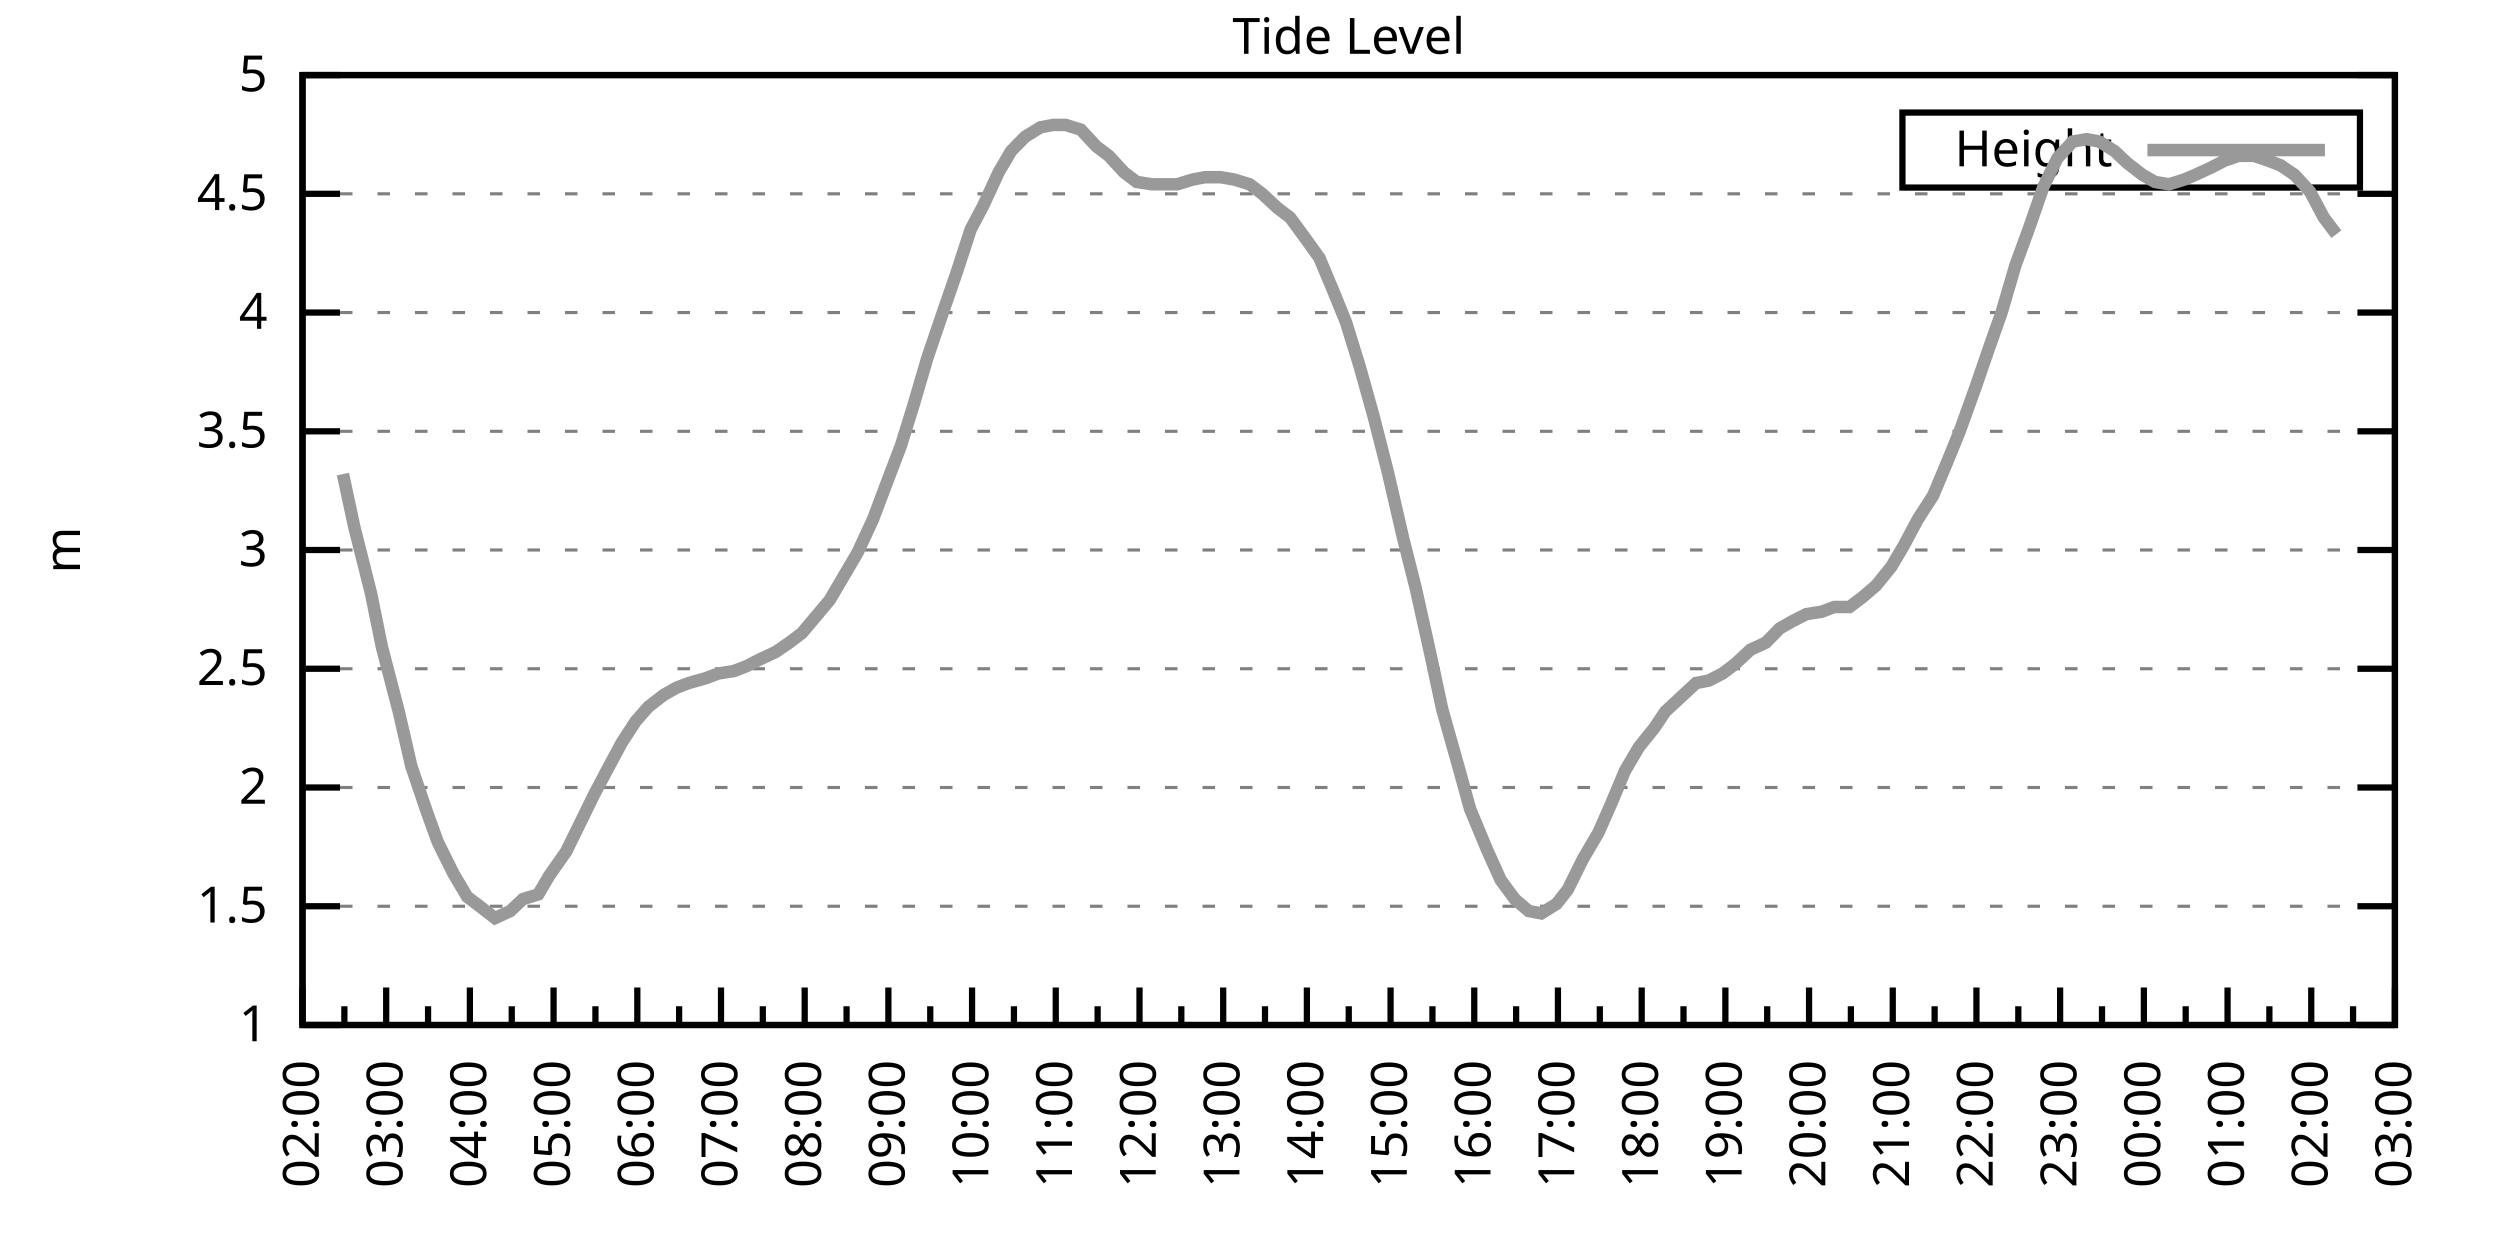
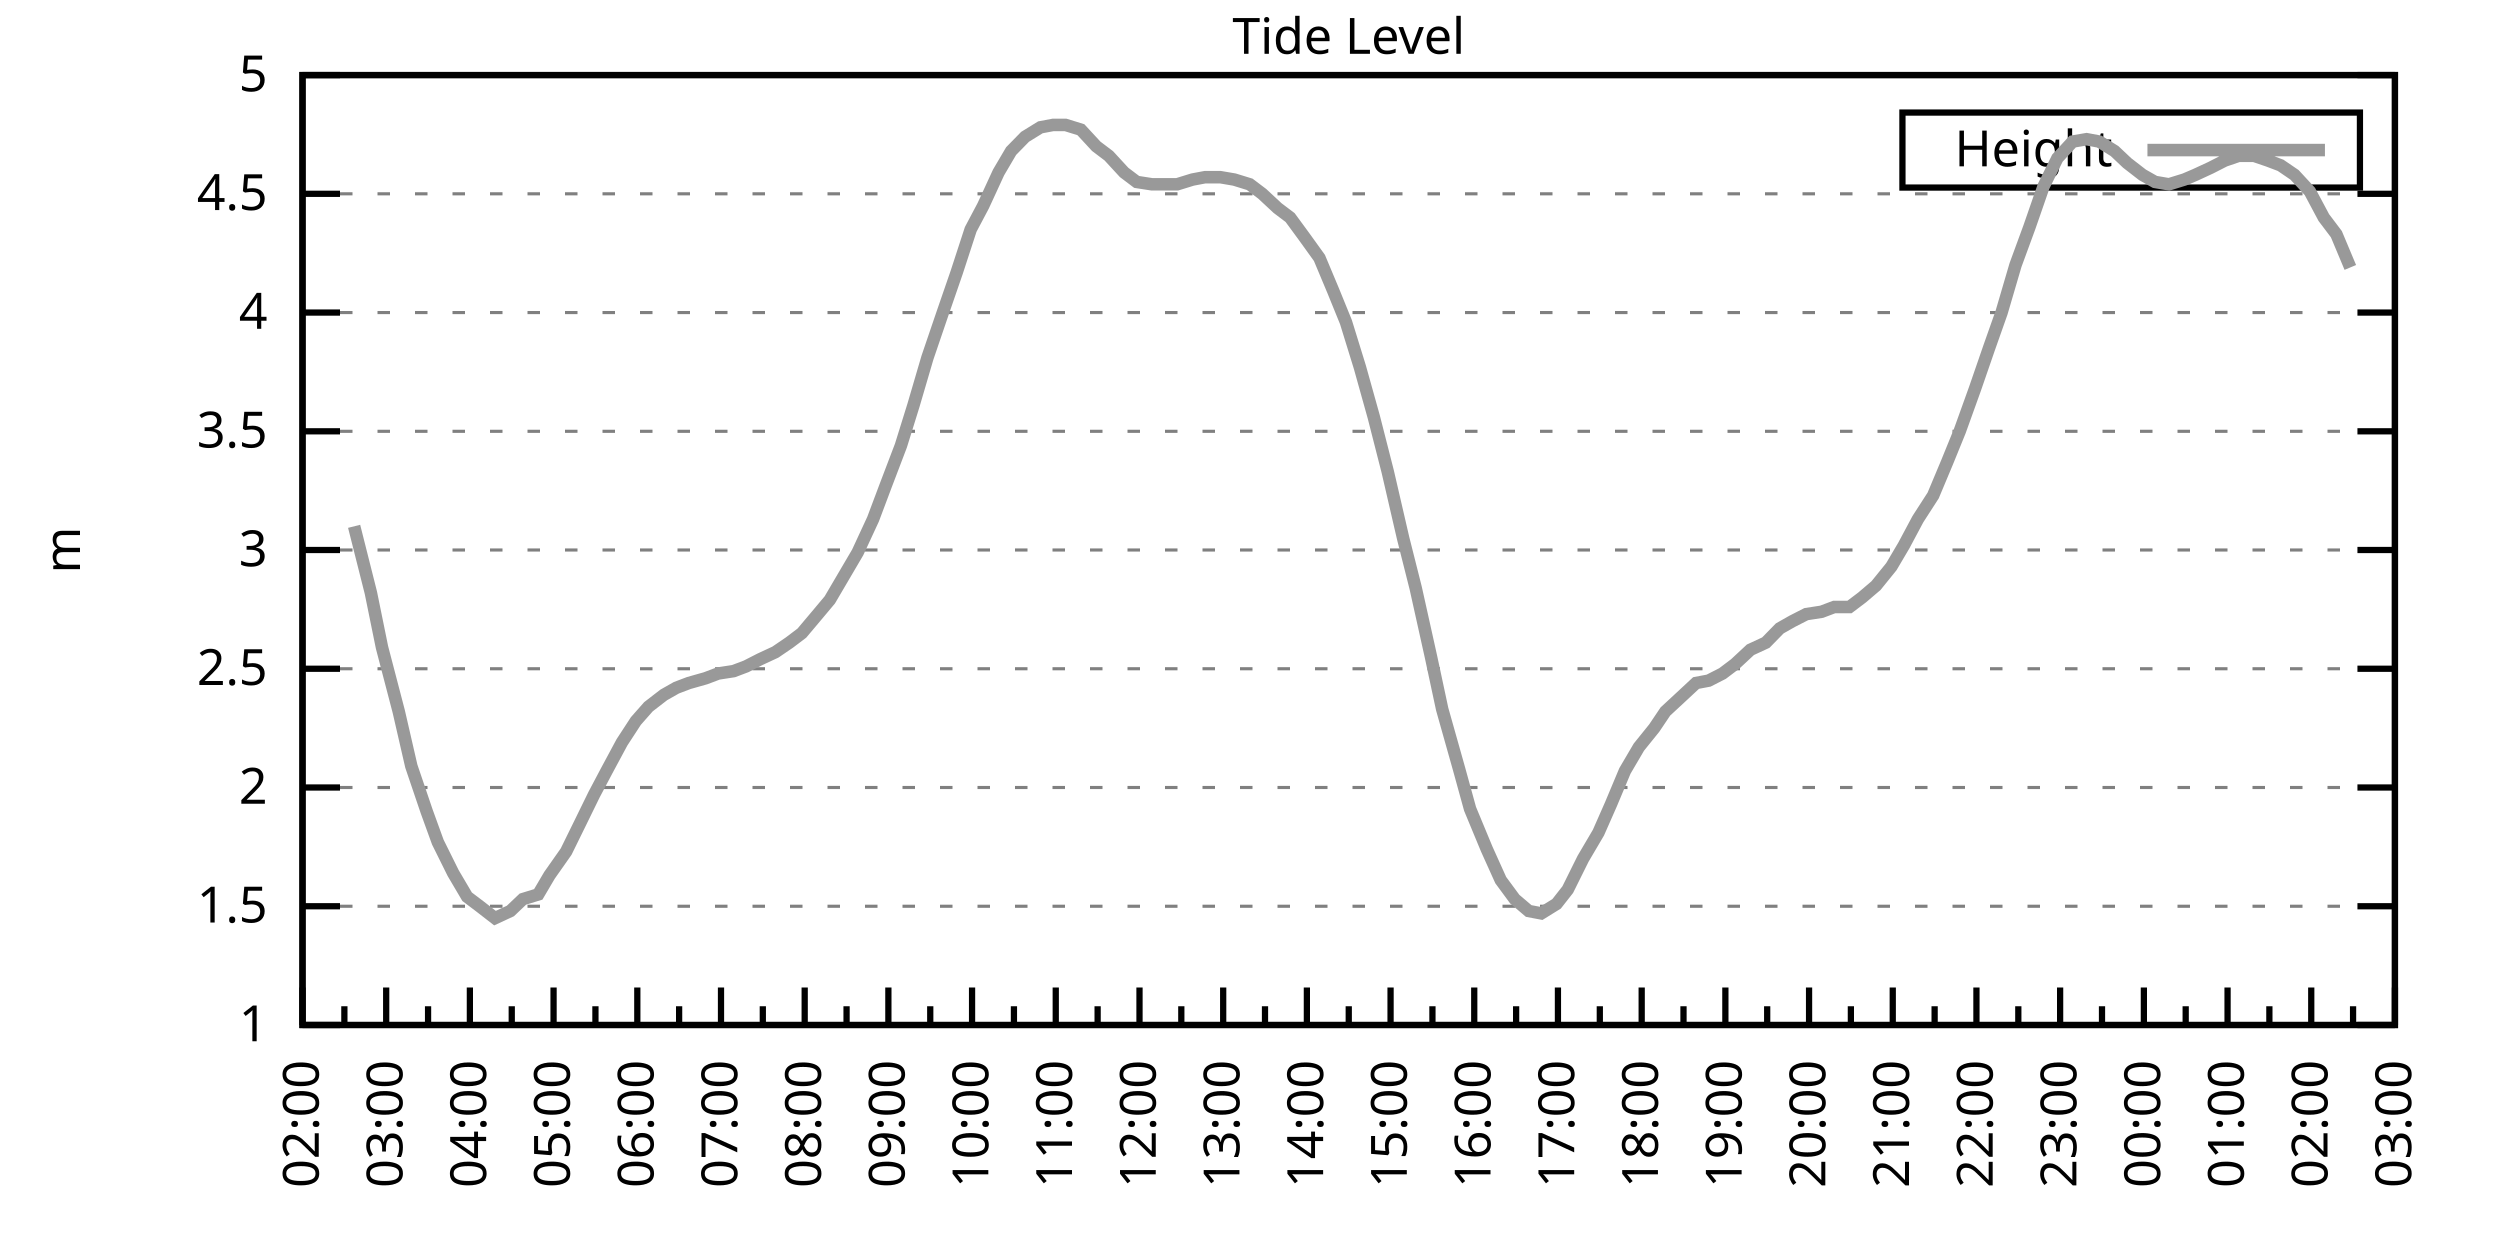
<svg xmlns="http://www.w3.org/2000/svg" xmlns:xlink="http://www.w3.org/1999/xlink" width="400" height="200" viewBox="0 0 400 200">
  <g id="gnuplot_canvas">
    <rect x="0" y="0" width="400" height="200" fill="none" />
    <defs>
      <circle id="gpDot" r="0.5" stroke-width="0.5" stroke="currentColor" />
      <path id="gpPt0" stroke-width="0.333" stroke="currentColor" d="M-1,0 h2 M0,-1 v2" />
      <path id="gpPt1" stroke-width="0.333" stroke="currentColor" d="M-1,-1 L1,1 M1,-1 L-1,1" />
      <path id="gpPt2" stroke-width="0.333" stroke="currentColor" d="M-1,0 L1,0 M0,-1 L0,1 M-1,-1 L1,1 M-1,1 L1,-1" />
      <rect id="gpPt3" stroke-width="0.333" stroke="currentColor" x="-1" y="-1" width="2" height="2" />
      <rect id="gpPt4" stroke-width="0.333" stroke="currentColor" fill="currentColor" x="-1" y="-1" width="2" height="2" />
      <circle id="gpPt5" stroke-width="0.333" stroke="currentColor" cx="0" cy="0" r="1" />
      <use xlink:href="#gpPt5" id="gpPt6" fill="currentColor" stroke="none" />
      <path id="gpPt7" stroke-width="0.333" stroke="currentColor" d="M0,-1.33 L-1.33,0.67 L1.33,0.67 z" />
      <use xlink:href="#gpPt7" id="gpPt8" fill="currentColor" stroke="none" />
      <use xlink:href="#gpPt7" id="gpPt9" stroke="currentColor" transform="rotate(180)" />
      <use xlink:href="#gpPt9" id="gpPt10" fill="currentColor" stroke="none" />
      <use xlink:href="#gpPt3" id="gpPt11" stroke="currentColor" transform="rotate(45)" />
      <use xlink:href="#gpPt11" id="gpPt12" fill="currentColor" stroke="none" />
      <path id="gpPt13" stroke-width="0.333" stroke="currentColor" d="M0,1.330 L1.265,0.411 L0.782,-1.067 L-0.782,-1.076 L-1.265,0.411 z" />
      <use xlink:href="#gpPt13" id="gpPt14" fill="currentColor" stroke="none" />
      <filter id="textbox" filterUnits="objectBoundingBox" x="0" y="0" height="1" width="1">
        <feFlood flood-color="white" flood-opacity="1" result="bgnd" />
        <feComposite in="SourceGraphic" in2="bgnd" operator="atop" />
      </filter>
      <filter id="greybox" filterUnits="objectBoundingBox" x="0" y="0" height="1" width="1">
        <feFlood flood-color="lightgrey" flood-opacity="1" result="grey" />
        <feComposite in="SourceGraphic" in2="grey" operator="atop" />
      </filter>
    </defs>
    <g fill="none" color="white" stroke="currentColor" stroke-width="1.00" stroke-linecap="butt" stroke-linejoin="miter">
</g>
    <g fill="none" color="black" stroke="currentColor" stroke-width="1.00" stroke-linecap="butt" stroke-linejoin="miter">
      <g stroke="none" shape-rendering="crispEdges">
        <polygon fill="rgb(255, 255, 255)" points="48.40,164.00 383.18,164.00 383.18,12.02 48.40,12.02 " />
      </g>
    </g>
    <g fill="none" color="black" stroke="currentColor" stroke-width="1.00" stroke-linecap="butt" stroke-linejoin="miter">
</g>
    <g fill="none" color="black" stroke="black" stroke-width="0.50" stroke-linecap="butt" stroke-linejoin="miter">
</g>
    <g fill="none" color="gray" stroke="currentColor" stroke-width="0.50" stroke-linecap="butt" stroke-linejoin="miter">
      <path stroke="gray" stroke-dasharray="2,4" class="gridline" d="M48.40,164.00 L383.19,164.00  " />
    </g>
    <g fill="none" color="gray" stroke="gray" stroke-width="1.00" stroke-linecap="butt" stroke-linejoin="miter">
</g>
    <g fill="none" color="black" stroke="currentColor" stroke-width="1.00" stroke-linecap="butt" stroke-linejoin="miter">
      <path stroke="black" d="M48.40,164.00 L54.40,164.00 M383.19,164.00 L377.19,164.00  " />
      <g transform="translate(42.80,166.60)" stroke="none" fill="black" font-family="Sans" font-size="8.00" text-anchor="end">
        <text>
          <tspan font-family="Sans"> 1</tspan>
        </text>
      </g>
    </g>
    <g fill="none" color="black" stroke="currentColor" stroke-width="1.00" stroke-linecap="butt" stroke-linejoin="miter">
</g>
    <g fill="none" color="black" stroke="black" stroke-width="0.50" stroke-linecap="butt" stroke-linejoin="miter">
</g>
    <g fill="none" color="gray" stroke="currentColor" stroke-width="0.50" stroke-linecap="butt" stroke-linejoin="miter">
      <path stroke="gray" stroke-dasharray="2,4" class="gridline" d="M48.40,145.00 L383.19,145.00  " />
    </g>
    <g fill="none" color="gray" stroke="gray" stroke-width="1.00" stroke-linecap="butt" stroke-linejoin="miter">
</g>
    <g fill="none" color="black" stroke="currentColor" stroke-width="1.00" stroke-linecap="butt" stroke-linejoin="miter">
      <path stroke="black" d="M48.40,145.00 L54.40,145.00 M383.19,145.00 L377.19,145.00  " />
      <g transform="translate(42.80,147.60)" stroke="none" fill="black" font-family="Sans" font-size="8.00" text-anchor="end">
        <text>
          <tspan font-family="Sans"> 1.5</tspan>
        </text>
      </g>
    </g>
    <g fill="none" color="black" stroke="currentColor" stroke-width="1.00" stroke-linecap="butt" stroke-linejoin="miter">
</g>
    <g fill="none" color="black" stroke="black" stroke-width="0.50" stroke-linecap="butt" stroke-linejoin="miter">
</g>
    <g fill="none" color="gray" stroke="currentColor" stroke-width="0.50" stroke-linecap="butt" stroke-linejoin="miter">
      <path stroke="gray" stroke-dasharray="2,4" class="gridline" d="M48.40,126.00 L383.19,126.00  " />
    </g>
    <g fill="none" color="gray" stroke="gray" stroke-width="1.00" stroke-linecap="butt" stroke-linejoin="miter">
</g>
    <g fill="none" color="black" stroke="currentColor" stroke-width="1.00" stroke-linecap="butt" stroke-linejoin="miter">
      <path stroke="black" d="M48.40,126.00 L54.40,126.00 M383.19,126.00 L377.19,126.00  " />
      <g transform="translate(42.80,128.60)" stroke="none" fill="black" font-family="Sans" font-size="8.00" text-anchor="end">
        <text>
          <tspan font-family="Sans"> 2</tspan>
        </text>
      </g>
    </g>
    <g fill="none" color="black" stroke="currentColor" stroke-width="1.00" stroke-linecap="butt" stroke-linejoin="miter">
</g>
    <g fill="none" color="black" stroke="black" stroke-width="0.50" stroke-linecap="butt" stroke-linejoin="miter">
</g>
    <g fill="none" color="gray" stroke="currentColor" stroke-width="0.50" stroke-linecap="butt" stroke-linejoin="miter">
      <path stroke="gray" stroke-dasharray="2,4" class="gridline" d="M48.40,107.00 L383.19,107.00  " />
    </g>
    <g fill="none" color="gray" stroke="gray" stroke-width="1.00" stroke-linecap="butt" stroke-linejoin="miter">
</g>
    <g fill="none" color="black" stroke="currentColor" stroke-width="1.00" stroke-linecap="butt" stroke-linejoin="miter">
      <path stroke="black" d="M48.40,107.00 L54.40,107.00 M383.19,107.00 L377.19,107.00  " />
      <g transform="translate(42.80,109.60)" stroke="none" fill="black" font-family="Sans" font-size="8.00" text-anchor="end">
        <text>
          <tspan font-family="Sans"> 2.5</tspan>
        </text>
      </g>
    </g>
    <g fill="none" color="black" stroke="currentColor" stroke-width="1.00" stroke-linecap="butt" stroke-linejoin="miter">
</g>
    <g fill="none" color="black" stroke="black" stroke-width="0.50" stroke-linecap="butt" stroke-linejoin="miter">
</g>
    <g fill="none" color="gray" stroke="currentColor" stroke-width="0.50" stroke-linecap="butt" stroke-linejoin="miter">
      <path stroke="gray" stroke-dasharray="2,4" class="gridline" d="M48.40,88.00 L383.19,88.00  " />
    </g>
    <g fill="none" color="gray" stroke="gray" stroke-width="1.00" stroke-linecap="butt" stroke-linejoin="miter">
</g>
    <g fill="none" color="black" stroke="currentColor" stroke-width="1.00" stroke-linecap="butt" stroke-linejoin="miter">
      <path stroke="black" d="M48.40,88.00 L54.40,88.00 M383.19,88.00 L377.19,88.00  " />
      <g transform="translate(42.80,90.60)" stroke="none" fill="black" font-family="Sans" font-size="8.00" text-anchor="end">
        <text>
          <tspan font-family="Sans"> 3</tspan>
        </text>
      </g>
    </g>
    <g fill="none" color="black" stroke="currentColor" stroke-width="1.00" stroke-linecap="butt" stroke-linejoin="miter">
</g>
    <g fill="none" color="black" stroke="black" stroke-width="0.50" stroke-linecap="butt" stroke-linejoin="miter">
</g>
    <g fill="none" color="gray" stroke="currentColor" stroke-width="0.50" stroke-linecap="butt" stroke-linejoin="miter">
      <path stroke="gray" stroke-dasharray="2,4" class="gridline" d="M48.40,69.01 L383.19,69.01  " />
    </g>
    <g fill="none" color="gray" stroke="gray" stroke-width="1.00" stroke-linecap="butt" stroke-linejoin="miter">
</g>
    <g fill="none" color="black" stroke="currentColor" stroke-width="1.00" stroke-linecap="butt" stroke-linejoin="miter">
      <path stroke="black" d="M48.40,69.01 L54.40,69.01 M383.19,69.01 L377.19,69.01  " />
      <g transform="translate(42.80,71.61)" stroke="none" fill="black" font-family="Sans" font-size="8.00" text-anchor="end">
        <text>
          <tspan font-family="Sans"> 3.5</tspan>
        </text>
      </g>
    </g>
    <g fill="none" color="black" stroke="currentColor" stroke-width="1.00" stroke-linecap="butt" stroke-linejoin="miter">
</g>
    <g fill="none" color="black" stroke="black" stroke-width="0.50" stroke-linecap="butt" stroke-linejoin="miter">
</g>
    <g fill="none" color="gray" stroke="currentColor" stroke-width="0.50" stroke-linecap="butt" stroke-linejoin="miter">
      <path stroke="gray" stroke-dasharray="2,4" class="gridline" d="M48.40,50.01 L383.19,50.01  " />
    </g>
    <g fill="none" color="gray" stroke="gray" stroke-width="1.00" stroke-linecap="butt" stroke-linejoin="miter">
</g>
    <g fill="none" color="black" stroke="currentColor" stroke-width="1.00" stroke-linecap="butt" stroke-linejoin="miter">
      <path stroke="black" d="M48.40,50.01 L54.40,50.01 M383.19,50.01 L377.19,50.01  " />
      <g transform="translate(42.80,52.61)" stroke="none" fill="black" font-family="Sans" font-size="8.00" text-anchor="end">
        <text>
          <tspan font-family="Sans"> 4</tspan>
        </text>
      </g>
    </g>
    <g fill="none" color="black" stroke="currentColor" stroke-width="1.00" stroke-linecap="butt" stroke-linejoin="miter">
</g>
    <g fill="none" color="black" stroke="black" stroke-width="0.50" stroke-linecap="butt" stroke-linejoin="miter">
</g>
    <g fill="none" color="gray" stroke="currentColor" stroke-width="0.50" stroke-linecap="butt" stroke-linejoin="miter">
      <path stroke="gray" stroke-dasharray="2,4" class="gridline" d="M48.40,31.01 L383.19,31.01  " />
    </g>
    <g fill="none" color="gray" stroke="gray" stroke-width="1.00" stroke-linecap="butt" stroke-linejoin="miter">
</g>
    <g fill="none" color="black" stroke="currentColor" stroke-width="1.00" stroke-linecap="butt" stroke-linejoin="miter">
      <path stroke="black" d="M48.40,31.01 L54.40,31.01 M383.19,31.01 L377.19,31.01  " />
      <g transform="translate(42.80,33.61)" stroke="none" fill="black" font-family="Sans" font-size="8.00" text-anchor="end">
        <text>
          <tspan font-family="Sans"> 4.5</tspan>
        </text>
      </g>
    </g>
    <g fill="none" color="black" stroke="currentColor" stroke-width="1.00" stroke-linecap="butt" stroke-linejoin="miter">
</g>
    <g fill="none" color="black" stroke="black" stroke-width="0.50" stroke-linecap="butt" stroke-linejoin="miter">
</g>
    <g fill="none" color="gray" stroke="currentColor" stroke-width="0.50" stroke-linecap="butt" stroke-linejoin="miter">
      <path stroke="gray" stroke-dasharray="2,4" class="gridline" d="M48.40,12.01 L383.19,12.01  " />
    </g>
    <g fill="none" color="gray" stroke="gray" stroke-width="1.00" stroke-linecap="butt" stroke-linejoin="miter">
</g>
    <g fill="none" color="black" stroke="currentColor" stroke-width="1.00" stroke-linecap="butt" stroke-linejoin="miter">
      <path stroke="black" d="M48.40,12.01 L54.40,12.01 M383.19,12.01 L377.19,12.01  " />
      <g transform="translate(42.80,14.61)" stroke="none" fill="black" font-family="Sans" font-size="8.00" text-anchor="end">
        <text>
          <tspan font-family="Sans"> 5</tspan>
        </text>
      </g>
    </g>
    <g fill="none" color="black" stroke="currentColor" stroke-width="1.00" stroke-linecap="butt" stroke-linejoin="miter">
      <path stroke="black" d="M48.40,164.00 L48.40,158.00  " />
      <g transform="translate(51.00,169.60) rotate(270)" stroke="none" fill="black" font-family="Sans" font-size="8.00" text-anchor="end">
        <text>
          <tspan font-family="Sans">02:00</tspan>
        </text>
      </g>
    </g>
    <g fill="none" color="black" stroke="currentColor" stroke-width="1.00" stroke-linecap="butt" stroke-linejoin="miter">
      <path stroke="black" d="M55.10,164.00 L55.10,161.00 M61.79,164.00 L61.79,158.00  " />
      <g transform="translate(64.39,169.60) rotate(270)" stroke="none" fill="black" font-family="Sans" font-size="8.00" text-anchor="end">
        <text>
          <tspan font-family="Sans">03:00</tspan>
        </text>
      </g>
    </g>
    <g fill="none" color="black" stroke="currentColor" stroke-width="1.00" stroke-linecap="butt" stroke-linejoin="miter">
      <path stroke="black" d="M68.49,164.00 L68.49,161.00 M75.18,164.00 L75.18,158.00  " />
      <g transform="translate(77.78,169.60) rotate(270)" stroke="none" fill="black" font-family="Sans" font-size="8.00" text-anchor="end">
        <text>
          <tspan font-family="Sans">04:00</tspan>
        </text>
      </g>
    </g>
    <g fill="none" color="black" stroke="currentColor" stroke-width="1.00" stroke-linecap="butt" stroke-linejoin="miter">
      <path stroke="black" d="M81.88,164.00 L81.88,161.00 M88.57,164.00 L88.57,158.00  " />
      <g transform="translate(91.17,169.60) rotate(270)" stroke="none" fill="black" font-family="Sans" font-size="8.00" text-anchor="end">
        <text>
          <tspan font-family="Sans">05:00</tspan>
        </text>
      </g>
    </g>
    <g fill="none" color="black" stroke="currentColor" stroke-width="1.00" stroke-linecap="butt" stroke-linejoin="miter">
      <path stroke="black" d="M95.27,164.00 L95.27,161.00 M101.97,164.00 L101.97,158.00  " />
      <g transform="translate(104.57,169.60) rotate(270)" stroke="none" fill="black" font-family="Sans" font-size="8.00" text-anchor="end">
        <text>
          <tspan font-family="Sans">06:00</tspan>
        </text>
      </g>
    </g>
    <g fill="none" color="black" stroke="currentColor" stroke-width="1.00" stroke-linecap="butt" stroke-linejoin="miter">
      <path stroke="black" d="M108.66,164.00 L108.66,161.00 M115.36,164.00 L115.36,158.00  " />
      <g transform="translate(117.96,169.60) rotate(270)" stroke="none" fill="black" font-family="Sans" font-size="8.00" text-anchor="end">
        <text>
          <tspan font-family="Sans">07:00</tspan>
        </text>
      </g>
    </g>
    <g fill="none" color="black" stroke="currentColor" stroke-width="1.00" stroke-linecap="butt" stroke-linejoin="miter">
      <path stroke="black" d="M122.05,164.00 L122.05,161.00 M128.75,164.00 L128.75,158.00  " />
      <g transform="translate(131.35,169.60) rotate(270)" stroke="none" fill="black" font-family="Sans" font-size="8.00" text-anchor="end">
        <text>
          <tspan font-family="Sans">08:00</tspan>
        </text>
      </g>
    </g>
    <g fill="none" color="black" stroke="currentColor" stroke-width="1.00" stroke-linecap="butt" stroke-linejoin="miter">
      <path stroke="black" d="M135.45,164.00 L135.45,161.00 M142.14,164.00 L142.14,158.00  " />
      <g transform="translate(144.74,169.60) rotate(270)" stroke="none" fill="black" font-family="Sans" font-size="8.00" text-anchor="end">
        <text>
          <tspan font-family="Sans">09:00</tspan>
        </text>
      </g>
    </g>
    <g fill="none" color="black" stroke="currentColor" stroke-width="1.00" stroke-linecap="butt" stroke-linejoin="miter">
      <path stroke="black" d="M148.84,164.00 L148.84,161.00 M155.53,164.00 L155.53,158.00  " />
      <g transform="translate(158.13,169.60) rotate(270)" stroke="none" fill="black" font-family="Sans" font-size="8.00" text-anchor="end">
        <text>
          <tspan font-family="Sans">10:00</tspan>
        </text>
      </g>
    </g>
    <g fill="none" color="black" stroke="currentColor" stroke-width="1.00" stroke-linecap="butt" stroke-linejoin="miter">
      <path stroke="black" d="M162.23,164.00 L162.23,161.00 M168.92,164.00 L168.92,158.00  " />
      <g transform="translate(171.52,169.60) rotate(270)" stroke="none" fill="black" font-family="Sans" font-size="8.00" text-anchor="end">
        <text>
          <tspan font-family="Sans">11:00</tspan>
        </text>
      </g>
    </g>
    <g fill="none" color="black" stroke="currentColor" stroke-width="1.00" stroke-linecap="butt" stroke-linejoin="miter">
      <path stroke="black" d="M175.62,164.00 L175.62,161.00 M182.32,164.00 L182.32,158.00  " />
      <g transform="translate(184.92,169.60) rotate(270)" stroke="none" fill="black" font-family="Sans" font-size="8.00" text-anchor="end">
        <text>
          <tspan font-family="Sans">12:00</tspan>
        </text>
      </g>
    </g>
    <g fill="none" color="black" stroke="currentColor" stroke-width="1.00" stroke-linecap="butt" stroke-linejoin="miter">
      <path stroke="black" d="M189.01,164.00 L189.01,161.00 M195.71,164.00 L195.71,158.00  " />
      <g transform="translate(198.31,169.60) rotate(270)" stroke="none" fill="black" font-family="Sans" font-size="8.00" text-anchor="end">
        <text>
          <tspan font-family="Sans">13:00</tspan>
        </text>
      </g>
    </g>
    <g fill="none" color="black" stroke="currentColor" stroke-width="1.00" stroke-linecap="butt" stroke-linejoin="miter">
      <path stroke="black" d="M202.40,164.00 L202.40,161.00 M209.10,164.00 L209.10,158.00  " />
      <g transform="translate(211.70,169.60) rotate(270)" stroke="none" fill="black" font-family="Sans" font-size="8.00" text-anchor="end">
        <text>
          <tspan font-family="Sans">14:00</tspan>
        </text>
      </g>
    </g>
    <g fill="none" color="black" stroke="currentColor" stroke-width="1.00" stroke-linecap="butt" stroke-linejoin="miter">
      <path stroke="black" d="M215.80,164.00 L215.80,161.00 M222.49,164.00 L222.49,158.00  " />
      <g transform="translate(225.09,169.60) rotate(270)" stroke="none" fill="black" font-family="Sans" font-size="8.00" text-anchor="end">
        <text>
          <tspan font-family="Sans">15:00</tspan>
        </text>
      </g>
    </g>
    <g fill="none" color="black" stroke="currentColor" stroke-width="1.00" stroke-linecap="butt" stroke-linejoin="miter">
      <path stroke="black" d="M229.19,164.00 L229.19,161.00 M235.88,164.00 L235.88,158.00  " />
      <g transform="translate(238.48,169.60) rotate(270)" stroke="none" fill="black" font-family="Sans" font-size="8.00" text-anchor="end">
        <text>
          <tspan font-family="Sans">16:00</tspan>
        </text>
      </g>
    </g>
    <g fill="none" color="black" stroke="currentColor" stroke-width="1.00" stroke-linecap="butt" stroke-linejoin="miter">
      <path stroke="black" d="M242.58,164.00 L242.58,161.00 M249.27,164.00 L249.27,158.00  " />
      <g transform="translate(251.87,169.60) rotate(270)" stroke="none" fill="black" font-family="Sans" font-size="8.00" text-anchor="end">
        <text>
          <tspan font-family="Sans">17:00</tspan>
        </text>
      </g>
    </g>
    <g fill="none" color="black" stroke="currentColor" stroke-width="1.00" stroke-linecap="butt" stroke-linejoin="miter">
      <path stroke="black" d="M255.97,164.00 L255.97,161.00 M262.67,164.00 L262.67,158.00  " />
      <g transform="translate(265.27,169.60) rotate(270)" stroke="none" fill="black" font-family="Sans" font-size="8.00" text-anchor="end">
        <text>
          <tspan font-family="Sans">18:00</tspan>
        </text>
      </g>
    </g>
    <g fill="none" color="black" stroke="currentColor" stroke-width="1.00" stroke-linecap="butt" stroke-linejoin="miter">
      <path stroke="black" d="M269.36,164.00 L269.36,161.00 M276.06,164.00 L276.06,158.00  " />
      <g transform="translate(278.66,169.60) rotate(270)" stroke="none" fill="black" font-family="Sans" font-size="8.00" text-anchor="end">
        <text>
          <tspan font-family="Sans">19:00</tspan>
        </text>
      </g>
    </g>
    <g fill="none" color="black" stroke="currentColor" stroke-width="1.00" stroke-linecap="butt" stroke-linejoin="miter">
      <path stroke="black" d="M282.75,164.00 L282.75,161.00 M289.45,164.00 L289.45,158.00  " />
      <g transform="translate(292.05,169.60) rotate(270)" stroke="none" fill="black" font-family="Sans" font-size="8.00" text-anchor="end">
        <text>
          <tspan font-family="Sans">20:00</tspan>
        </text>
      </g>
    </g>
    <g fill="none" color="black" stroke="currentColor" stroke-width="1.00" stroke-linecap="butt" stroke-linejoin="miter">
      <path stroke="black" d="M296.14,164.00 L296.14,161.00 M302.84,164.00 L302.84,158.00  " />
      <g transform="translate(305.44,169.60) rotate(270)" stroke="none" fill="black" font-family="Sans" font-size="8.00" text-anchor="end">
        <text>
          <tspan font-family="Sans">21:00</tspan>
        </text>
      </g>
    </g>
    <g fill="none" color="black" stroke="currentColor" stroke-width="1.00" stroke-linecap="butt" stroke-linejoin="miter">
      <path stroke="black" d="M309.54,164.00 L309.54,161.00 M316.23,164.00 L316.23,158.00  " />
      <g transform="translate(318.83,169.60) rotate(270)" stroke="none" fill="black" font-family="Sans" font-size="8.00" text-anchor="end">
        <text>
          <tspan font-family="Sans">22:00</tspan>
        </text>
      </g>
    </g>
    <g fill="none" color="black" stroke="currentColor" stroke-width="1.00" stroke-linecap="butt" stroke-linejoin="miter">
      <path stroke="black" d="M322.93,164.00 L322.93,161.00 M329.62,164.00 L329.62,158.00  " />
      <g transform="translate(332.22,169.60) rotate(270)" stroke="none" fill="black" font-family="Sans" font-size="8.00" text-anchor="end">
        <text>
          <tspan font-family="Sans">23:00</tspan>
        </text>
      </g>
    </g>
    <g fill="none" color="black" stroke="currentColor" stroke-width="1.00" stroke-linecap="butt" stroke-linejoin="miter">
      <path stroke="black" d="M336.32,164.00 L336.32,161.00 M343.02,164.00 L343.02,158.00  " />
      <g transform="translate(345.62,169.60) rotate(270)" stroke="none" fill="black" font-family="Sans" font-size="8.00" text-anchor="end">
        <text>
          <tspan font-family="Sans">00:00</tspan>
        </text>
      </g>
    </g>
    <g fill="none" color="black" stroke="currentColor" stroke-width="1.00" stroke-linecap="butt" stroke-linejoin="miter">
      <path stroke="black" d="M349.71,164.00 L349.71,161.00 M356.41,164.00 L356.41,158.00  " />
      <g transform="translate(359.01,169.60) rotate(270)" stroke="none" fill="black" font-family="Sans" font-size="8.00" text-anchor="end">
        <text>
          <tspan font-family="Sans">01:00</tspan>
        </text>
      </g>
    </g>
    <g fill="none" color="black" stroke="currentColor" stroke-width="1.00" stroke-linecap="butt" stroke-linejoin="miter">
      <path stroke="black" d="M363.10,164.00 L363.10,161.00 M369.80,164.00 L369.80,158.00  " />
      <g transform="translate(372.40,169.60) rotate(270)" stroke="none" fill="black" font-family="Sans" font-size="8.00" text-anchor="end">
        <text>
          <tspan font-family="Sans">02:00</tspan>
        </text>
      </g>
    </g>
    <g fill="none" color="black" stroke="currentColor" stroke-width="1.00" stroke-linecap="butt" stroke-linejoin="miter">
      <path stroke="black" d="M376.49,164.00 L376.49,161.00 M383.19,164.00 L383.19,158.00  " />
      <g transform="translate(385.79,169.60) rotate(270)" stroke="none" fill="black" font-family="Sans" font-size="8.00" text-anchor="end">
        <text>
          <tspan font-family="Sans">03:00</tspan>
        </text>
      </g>
    </g>
    <g fill="none" color="black" stroke="currentColor" stroke-width="1.00" stroke-linecap="butt" stroke-linejoin="miter">
</g>
    <g fill="none" color="black" stroke="currentColor" stroke-width="1.00" stroke-linecap="butt" stroke-linejoin="miter">
      <path stroke="black" d="M48.40,12.01 L48.40,164.00 L383.19,164.00 L383.19,12.01 L48.40,12.01 Z  " />
    </g>
    <g fill="none" color="black" stroke="currentColor" stroke-width="1.00" stroke-linecap="butt" stroke-linejoin="miter">
      <g transform="translate(12.80,88.01) rotate(270)" stroke="none" fill="black" font-family="Sans" font-size="8.00" text-anchor="middle">
        <text>
          <tspan font-family="Sans">m</tspan>
        </text>
      </g>
    </g>
    <g fill="none" color="black" stroke="currentColor" stroke-width="1.00" stroke-linecap="butt" stroke-linejoin="miter">
</g>
    <g fill="none" color="black" stroke="currentColor" stroke-width="1.00" stroke-linecap="butt" stroke-linejoin="miter">
      <path stroke="black" d="M304.39,30.01 L304.39,18.01 L377.59,18.01 L377.59,30.01 L304.39,30.01 Z  " />
    </g>
    <g id="Tide_level_plot_1">
      <g fill="none" color="white" stroke="black" stroke-width="2.00" stroke-linecap="butt" stroke-linejoin="miter">
</g>
      <g fill="none" color="black" stroke="currentColor" stroke-width="2.00" stroke-linecap="butt" stroke-linejoin="miter">
        <g transform="translate(337.99,26.61)" stroke="none" fill="black" font-family="Sans" font-size="8.00" text-anchor="end">
          <text>
            <tspan font-family="Sans">Height</tspan>
          </text>
        </g>
      </g>
      <g fill="none" color="black" stroke="currentColor" stroke-width="2.00" stroke-linecap="butt" stroke-linejoin="miter">
-         <path stroke="rgb(153, 153, 153)" d="M343.59,24.01 L371.99,24.01 M54.87,75.85 L56.66,84.21 L59.34,94.84 L61.12,103.58 L63.80,113.84 L65.81,122.58   L68.26,129.80 L70.05,134.74 L72.50,139.68 L74.74,143.48 L76.75,145.00 L79.20,146.90 L81.66,145.76 L83.66,143.86   L86.12,143.10 L87.91,140.06 L90.58,136.26 L92.82,131.70 L95.05,127.14 L97.06,123.34 L99.51,118.78 L101.74,115.36   L103.75,113.08 L106.21,111.18 L108.22,110.04 L110.22,109.28 L112.90,108.52 L114.91,107.76 L117.37,107.38 L119.38,106.62   L121.61,105.48 L124.06,104.34 L126.29,102.82 L128.30,101.30 L130.54,98.64 L132.77,95.98 L135.00,92.18 L137.23,88.38   L139.69,83.07 L141.69,77.75 L144.15,71.29 L146.16,64.83 L148.39,57.23 L150.85,50.01 L153.08,43.55 L155.31,36.71   L157.32,32.91 L159.77,27.59 L161.78,24.17 L164.01,21.89 L166.47,20.37 L168.48,19.99 L170.49,19.99 L172.94,20.75   L175.40,23.41 L177.41,24.93 L179.86,27.59 L181.87,29.11 L184.32,29.49 L186.56,29.49 L188.34,29.49 L190.80,28.73   L192.81,28.35 L195.26,28.35 L197.49,28.73 L199.95,29.49 L201.96,31.01 L204.41,33.29 L206.42,34.81 L208.65,37.85   L211.11,41.27 L213.34,46.59 L215.35,51.53 L217.58,58.75 L219.81,66.73 L222.04,75.47 L224.50,86.11 L226.51,94.08   L228.96,105.10 L230.75,113.46 L233.43,122.96 L235.21,129.42 L237.89,135.88 L240.12,140.82 L242.36,143.86 L244.59,145.76   L246.60,146.14 L249.05,144.62 L250.84,142.34 L253.29,137.40 L255.75,133.22 L257.76,128.66 L259.99,123.34 L262.22,119.54   L264.67,116.50 L266.46,113.84 L268.92,111.56 L271.37,109.28 L273.38,108.90 L275.61,107.76 L277.62,106.24 L280.07,103.96   L282.53,102.82 L284.76,100.54 L286.77,99.40 L289.00,98.26 L291.46,97.88 L293.47,97.12 L295.92,97.12 L297.93,95.60   L300.16,93.70 L302.62,90.66 L304.63,87.25 L306.86,83.07 L309.31,79.27 L311.54,73.95 L313.55,69.01 L316.01,62.17   L318.24,55.71 L320.25,50.01 L322.48,42.41 L324.71,36.33 L326.95,29.87 L329.18,25.31 L331.63,22.65 L333.86,22.27   L335.87,22.65 L338.33,24.17 L340.34,26.07 L342.79,27.97 L344.80,29.11 L347.03,29.49 L349.49,28.73 L351.27,27.97   L353.73,26.83 L355.96,25.69 L358.19,24.93 L360.65,24.93 L362.88,25.69 L364.89,26.45 L367.12,27.97 L369.58,30.63   L371.81,34.81 L373.82,37.47  " />
+         <path stroke="rgb(153, 153, 153)" d="M343.59,24.01 L371.99,24.01 M56.66,84.21 L59.34,94.84 L61.12,103.58 L63.80,113.84 L65.81,122.58 L68.26,129.80   L70.05,134.74 L72.50,139.68 L74.74,143.48 L76.75,145.00 L79.20,146.90 L81.66,145.76 L83.66,143.86 L86.12,143.10   L87.91,140.06 L90.58,136.26 L92.82,131.70 L95.05,127.14 L97.06,123.34 L99.51,118.78 L101.74,115.36 L103.75,113.08   L106.21,111.18 L108.22,110.04 L110.22,109.28 L112.90,108.52 L114.91,107.76 L117.37,107.38 L119.38,106.62 L121.61,105.48   L124.06,104.34 L126.29,102.82 L128.30,101.30 L130.54,98.64 L132.77,95.98 L135.00,92.18 L137.23,88.38 L139.69,83.07   L141.69,77.75 L144.15,71.29 L146.16,64.83 L148.39,57.23 L150.85,50.01 L153.08,43.55 L155.31,36.71 L157.32,32.91   L159.77,27.59 L161.78,24.17 L164.01,21.89 L166.47,20.37 L168.48,19.99 L170.49,19.99 L172.94,20.75 L175.40,23.41   L177.41,24.93 L179.86,27.59 L181.87,29.11 L184.32,29.49 L186.56,29.49 L188.34,29.49 L190.80,28.73 L192.81,28.35   L195.26,28.35 L197.49,28.73 L199.95,29.49 L201.96,31.01 L204.41,33.29 L206.42,34.81 L208.65,37.85 L211.11,41.27   L213.34,46.59 L215.35,51.53 L217.58,58.75 L219.81,66.73 L222.04,75.47 L224.50,86.11 L226.51,94.08 L228.96,105.10   L230.75,113.46 L233.43,122.96 L235.21,129.42 L237.89,135.88 L240.12,140.82 L242.36,143.86 L244.59,145.76 L246.60,146.14   L249.05,144.62 L250.84,142.34 L253.29,137.40 L255.75,133.22 L257.76,128.66 L259.99,123.34 L262.22,119.54 L264.67,116.50   L266.46,113.84 L268.92,111.56 L271.37,109.28 L273.38,108.90 L275.61,107.76 L277.62,106.24 L280.07,103.96 L282.53,102.82   L284.76,100.54 L286.77,99.40 L289.00,98.26 L291.46,97.88 L293.47,97.12 L295.92,97.12 L297.93,95.60 L300.16,93.70   L302.62,90.66 L304.63,87.25 L306.86,83.07 L309.31,79.27 L311.54,73.95 L313.55,69.01 L316.01,62.17 L318.24,55.71   L320.25,50.01 L322.48,42.41 L324.71,36.33 L326.95,29.87 L329.18,25.31 L331.63,22.65 L333.86,22.27 L335.87,22.65   L338.33,24.17 L340.34,26.07 L342.79,27.97 L344.80,29.11 L347.03,29.49 L349.49,28.73 L351.27,27.97 L353.73,26.83   L355.96,25.69 L358.19,24.93 L360.65,24.93 L362.88,25.69 L364.89,26.45 L367.12,27.97 L369.58,30.63 L371.81,34.81   L373.82,37.47 L376.05,42.79  " />
      </g>
    </g>
    <g fill="none" color="black" stroke="currentColor" stroke-width="2.00" stroke-linecap="butt" stroke-linejoin="miter">
</g>
    <g fill="none" color="black" stroke="black" stroke-width="1.00" stroke-linecap="butt" stroke-linejoin="miter">
</g>
    <g fill="none" color="black" stroke="currentColor" stroke-width="1.00" stroke-linecap="butt" stroke-linejoin="miter">
      <path stroke="black" d="M48.40,12.01 L48.40,164.00 L383.19,164.00 L383.19,12.01 L48.40,12.01 Z  " />
    </g>
    <g fill="none" color="black" stroke="currentColor" stroke-width="1.00" stroke-linecap="butt" stroke-linejoin="miter">
      <g transform="translate(215.79,8.61)" stroke="none" fill="black" font-family="Sans" font-size="8.00" text-anchor="middle">
        <text>
          <tspan font-family="Sans">Tide Level</tspan>
        </text>
      </g>
    </g>
    <g fill="none" color="black" stroke="currentColor" stroke-width="1.00" stroke-linecap="butt" stroke-linejoin="miter">
</g>
  </g>
</svg>
